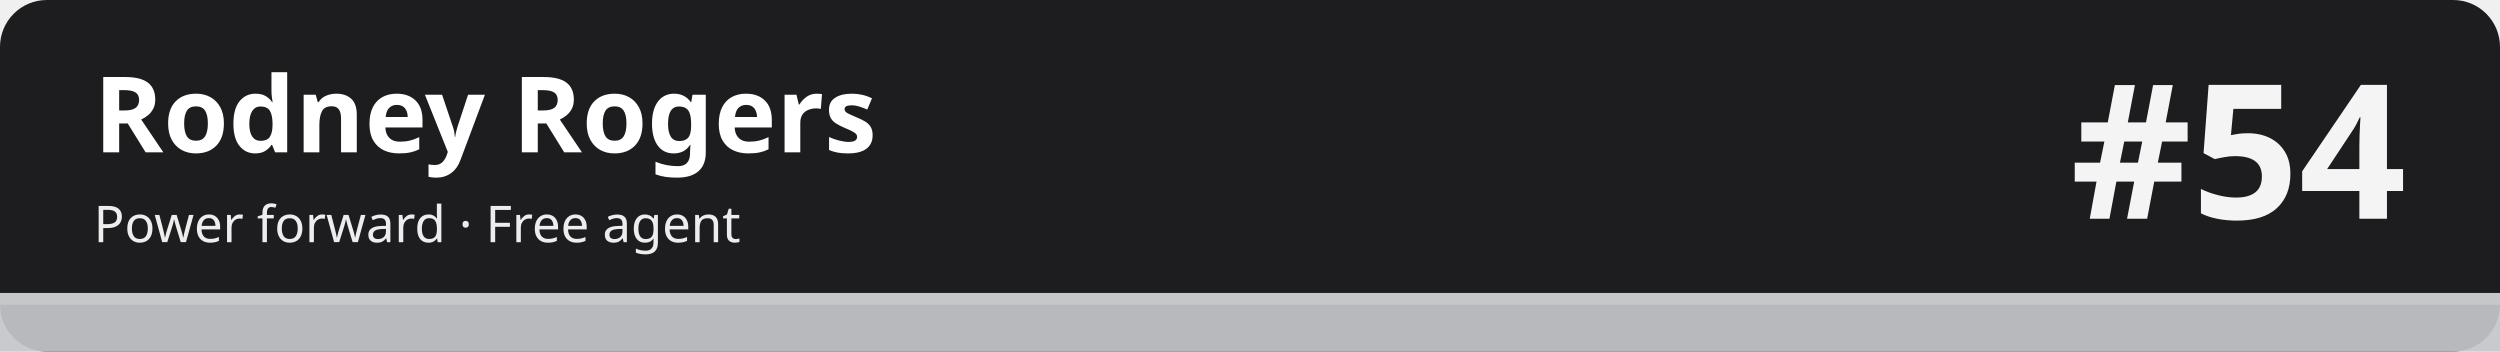
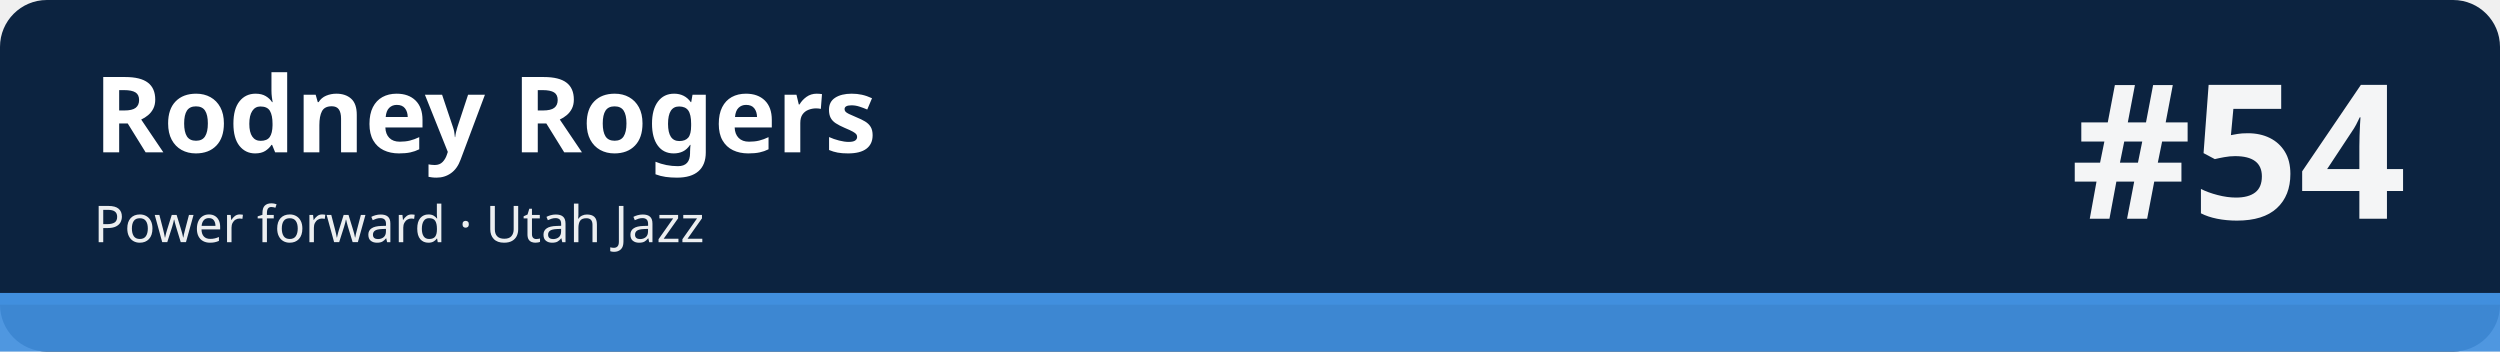
<svg xmlns="http://www.w3.org/2000/svg" width="1280" height="180" viewBox="0 0 1280 180" role="img" aria-labelledby="t d">
-   <rect width="1280" height="180" rx="24" fill="#1d1d1f" />
-   <rect x="0" y="150" width="1280" height="30" fill="#c5c7cb" fill-opacity=".92" />
-   <rect x="0" y="150" width="1280" height="6" fill="#c5c7cb" />
+   <rect width="1280" height="180" rx="24" fill="#0c2340" />
+   <rect x="0" y="150" width="1280" height="30" fill="#418fde" fill-opacity=".92" />
+   <rect x="0" y="150" width="1280" height="6" fill="#418fde" />
  <text x="48" y="78" font-family="sans-serif" font-size="54" font-weight="700" fill="#ffffff">Rodney Rogers</text>
-   <text x="48" y="124" font-family="sans-serif" font-size="26" fill="#ffffff" fill-opacity=".92">Power forward · Free agent</text>
+   <text x="48" y="124" font-family="sans-serif" font-size="26" fill="#ffffff" fill-opacity=".92">Power forward · Utah Jazz</text>
  <text x="1232" y="112" font-family="sans-serif" font-size="96" font-weight="800" fill="#ffffff" fill-opacity=".95" text-anchor="end">#54</text>
</svg>
